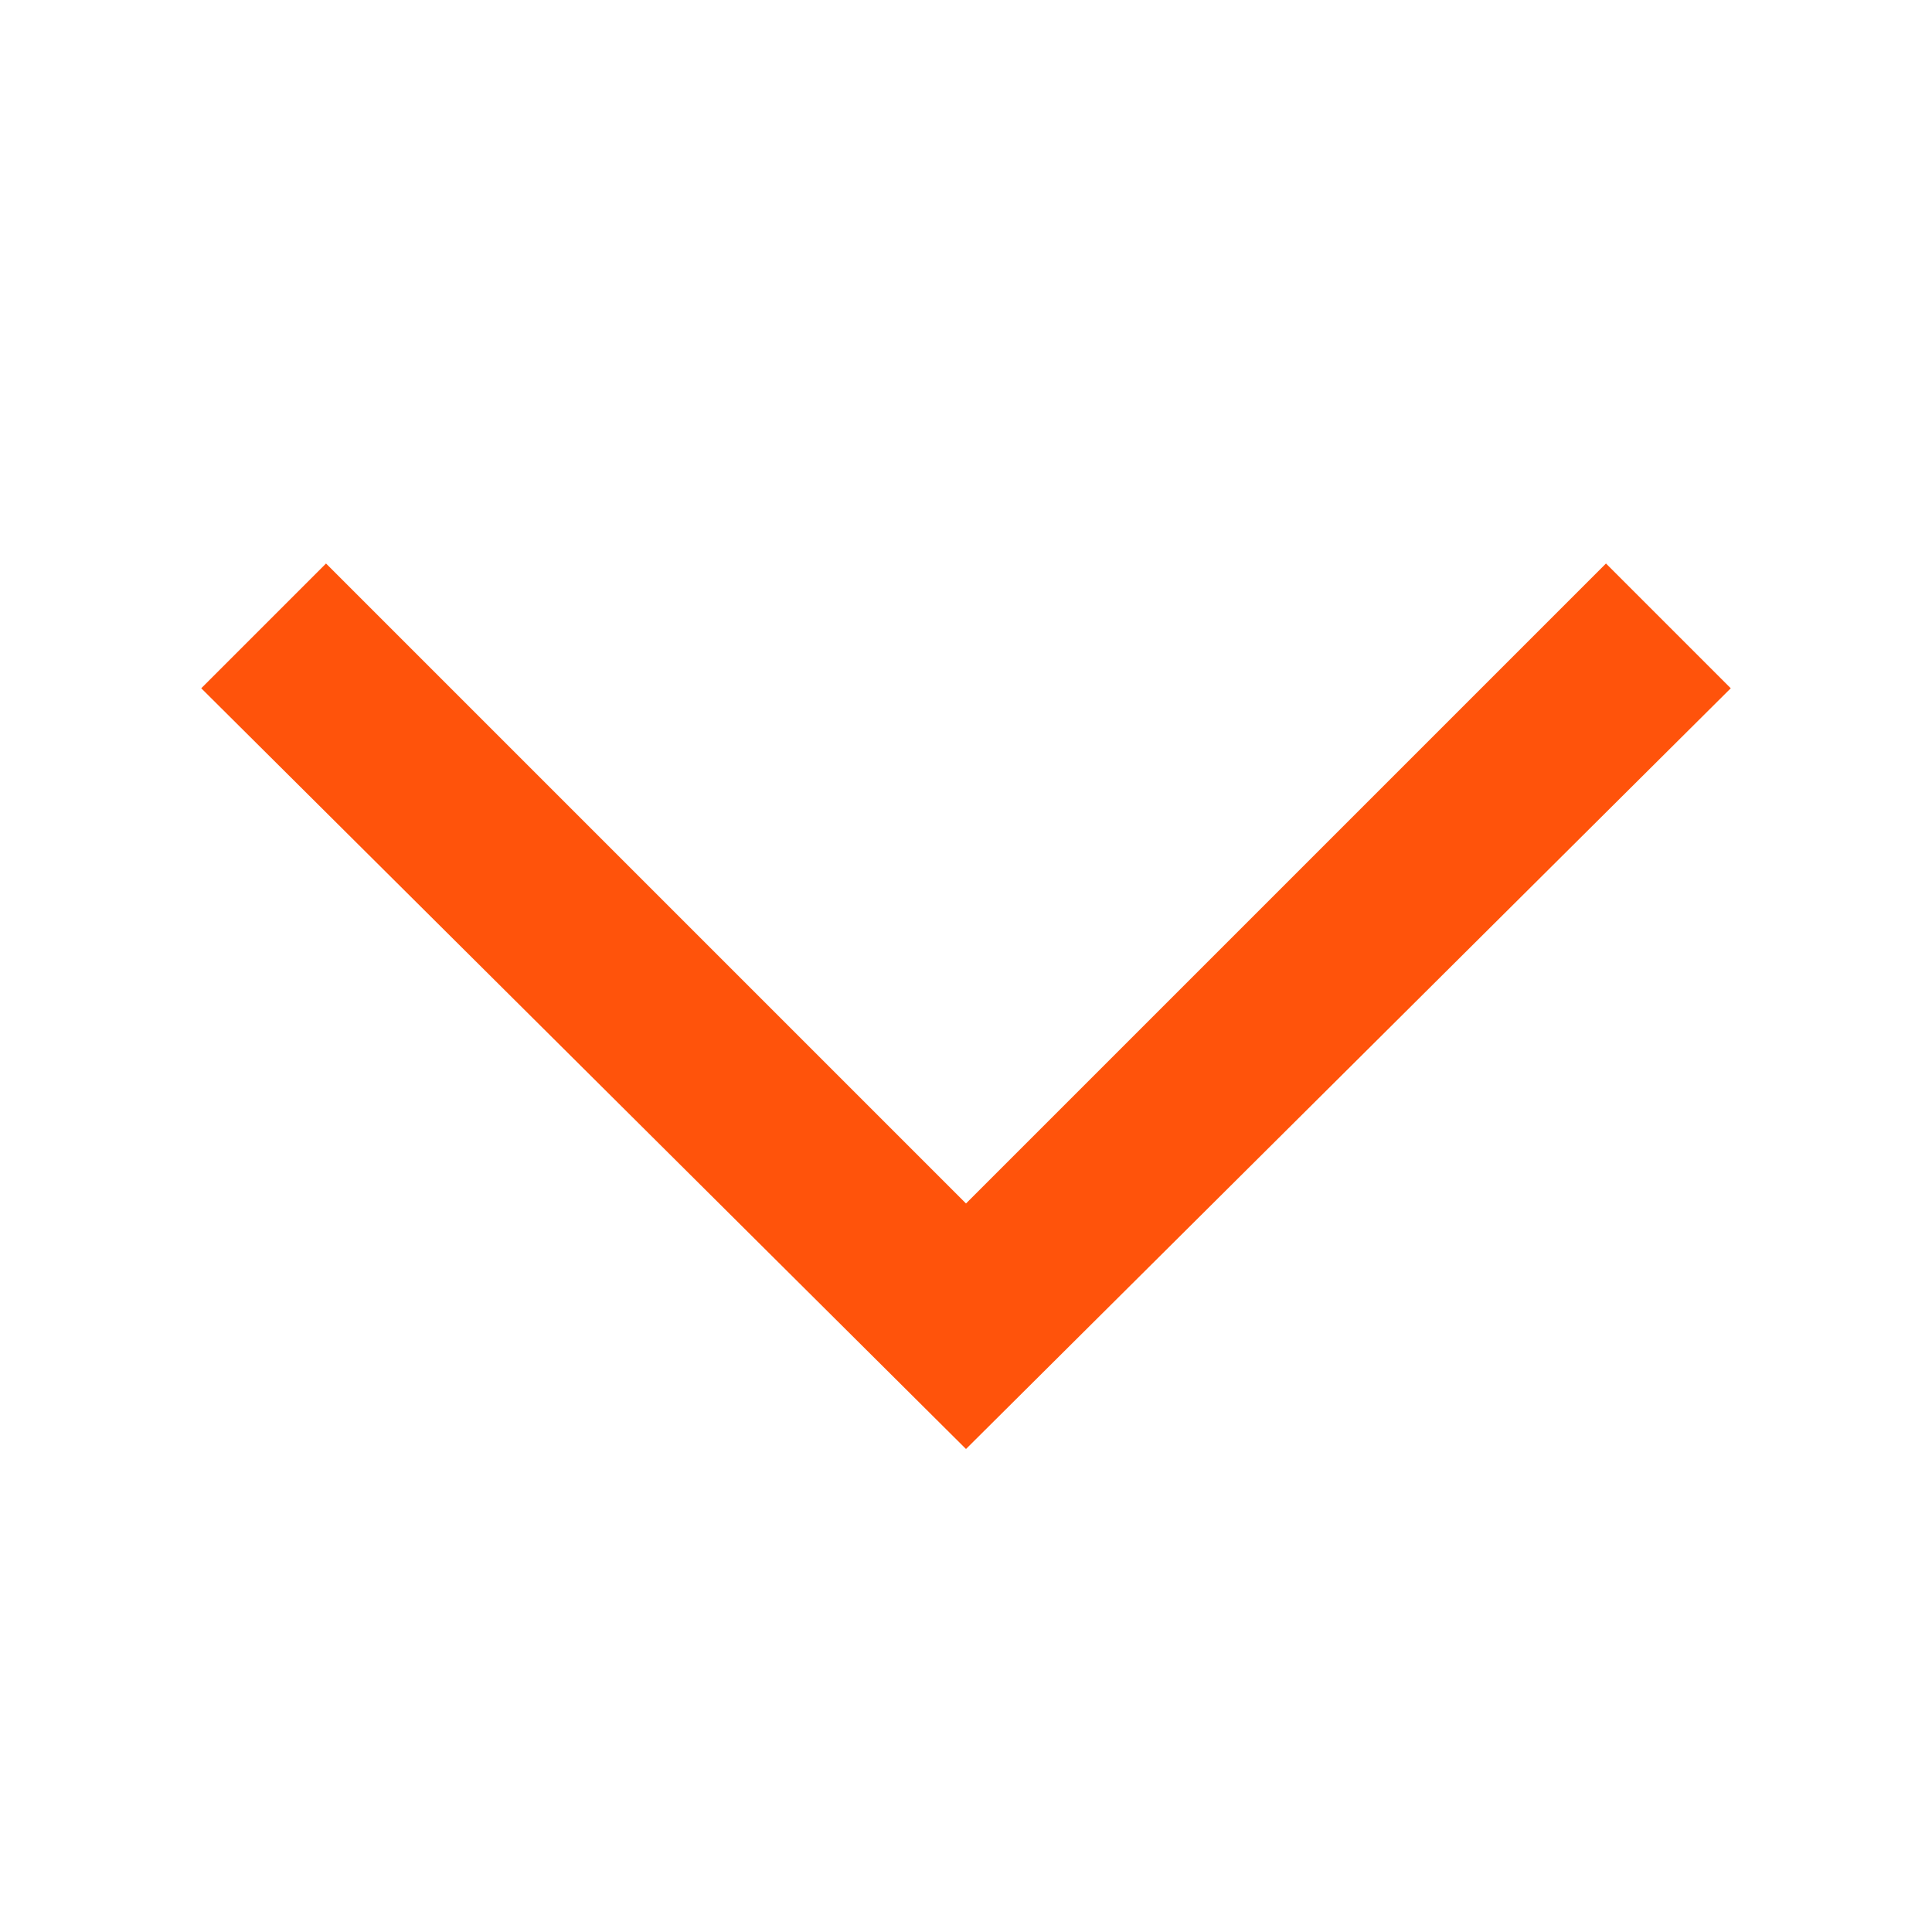
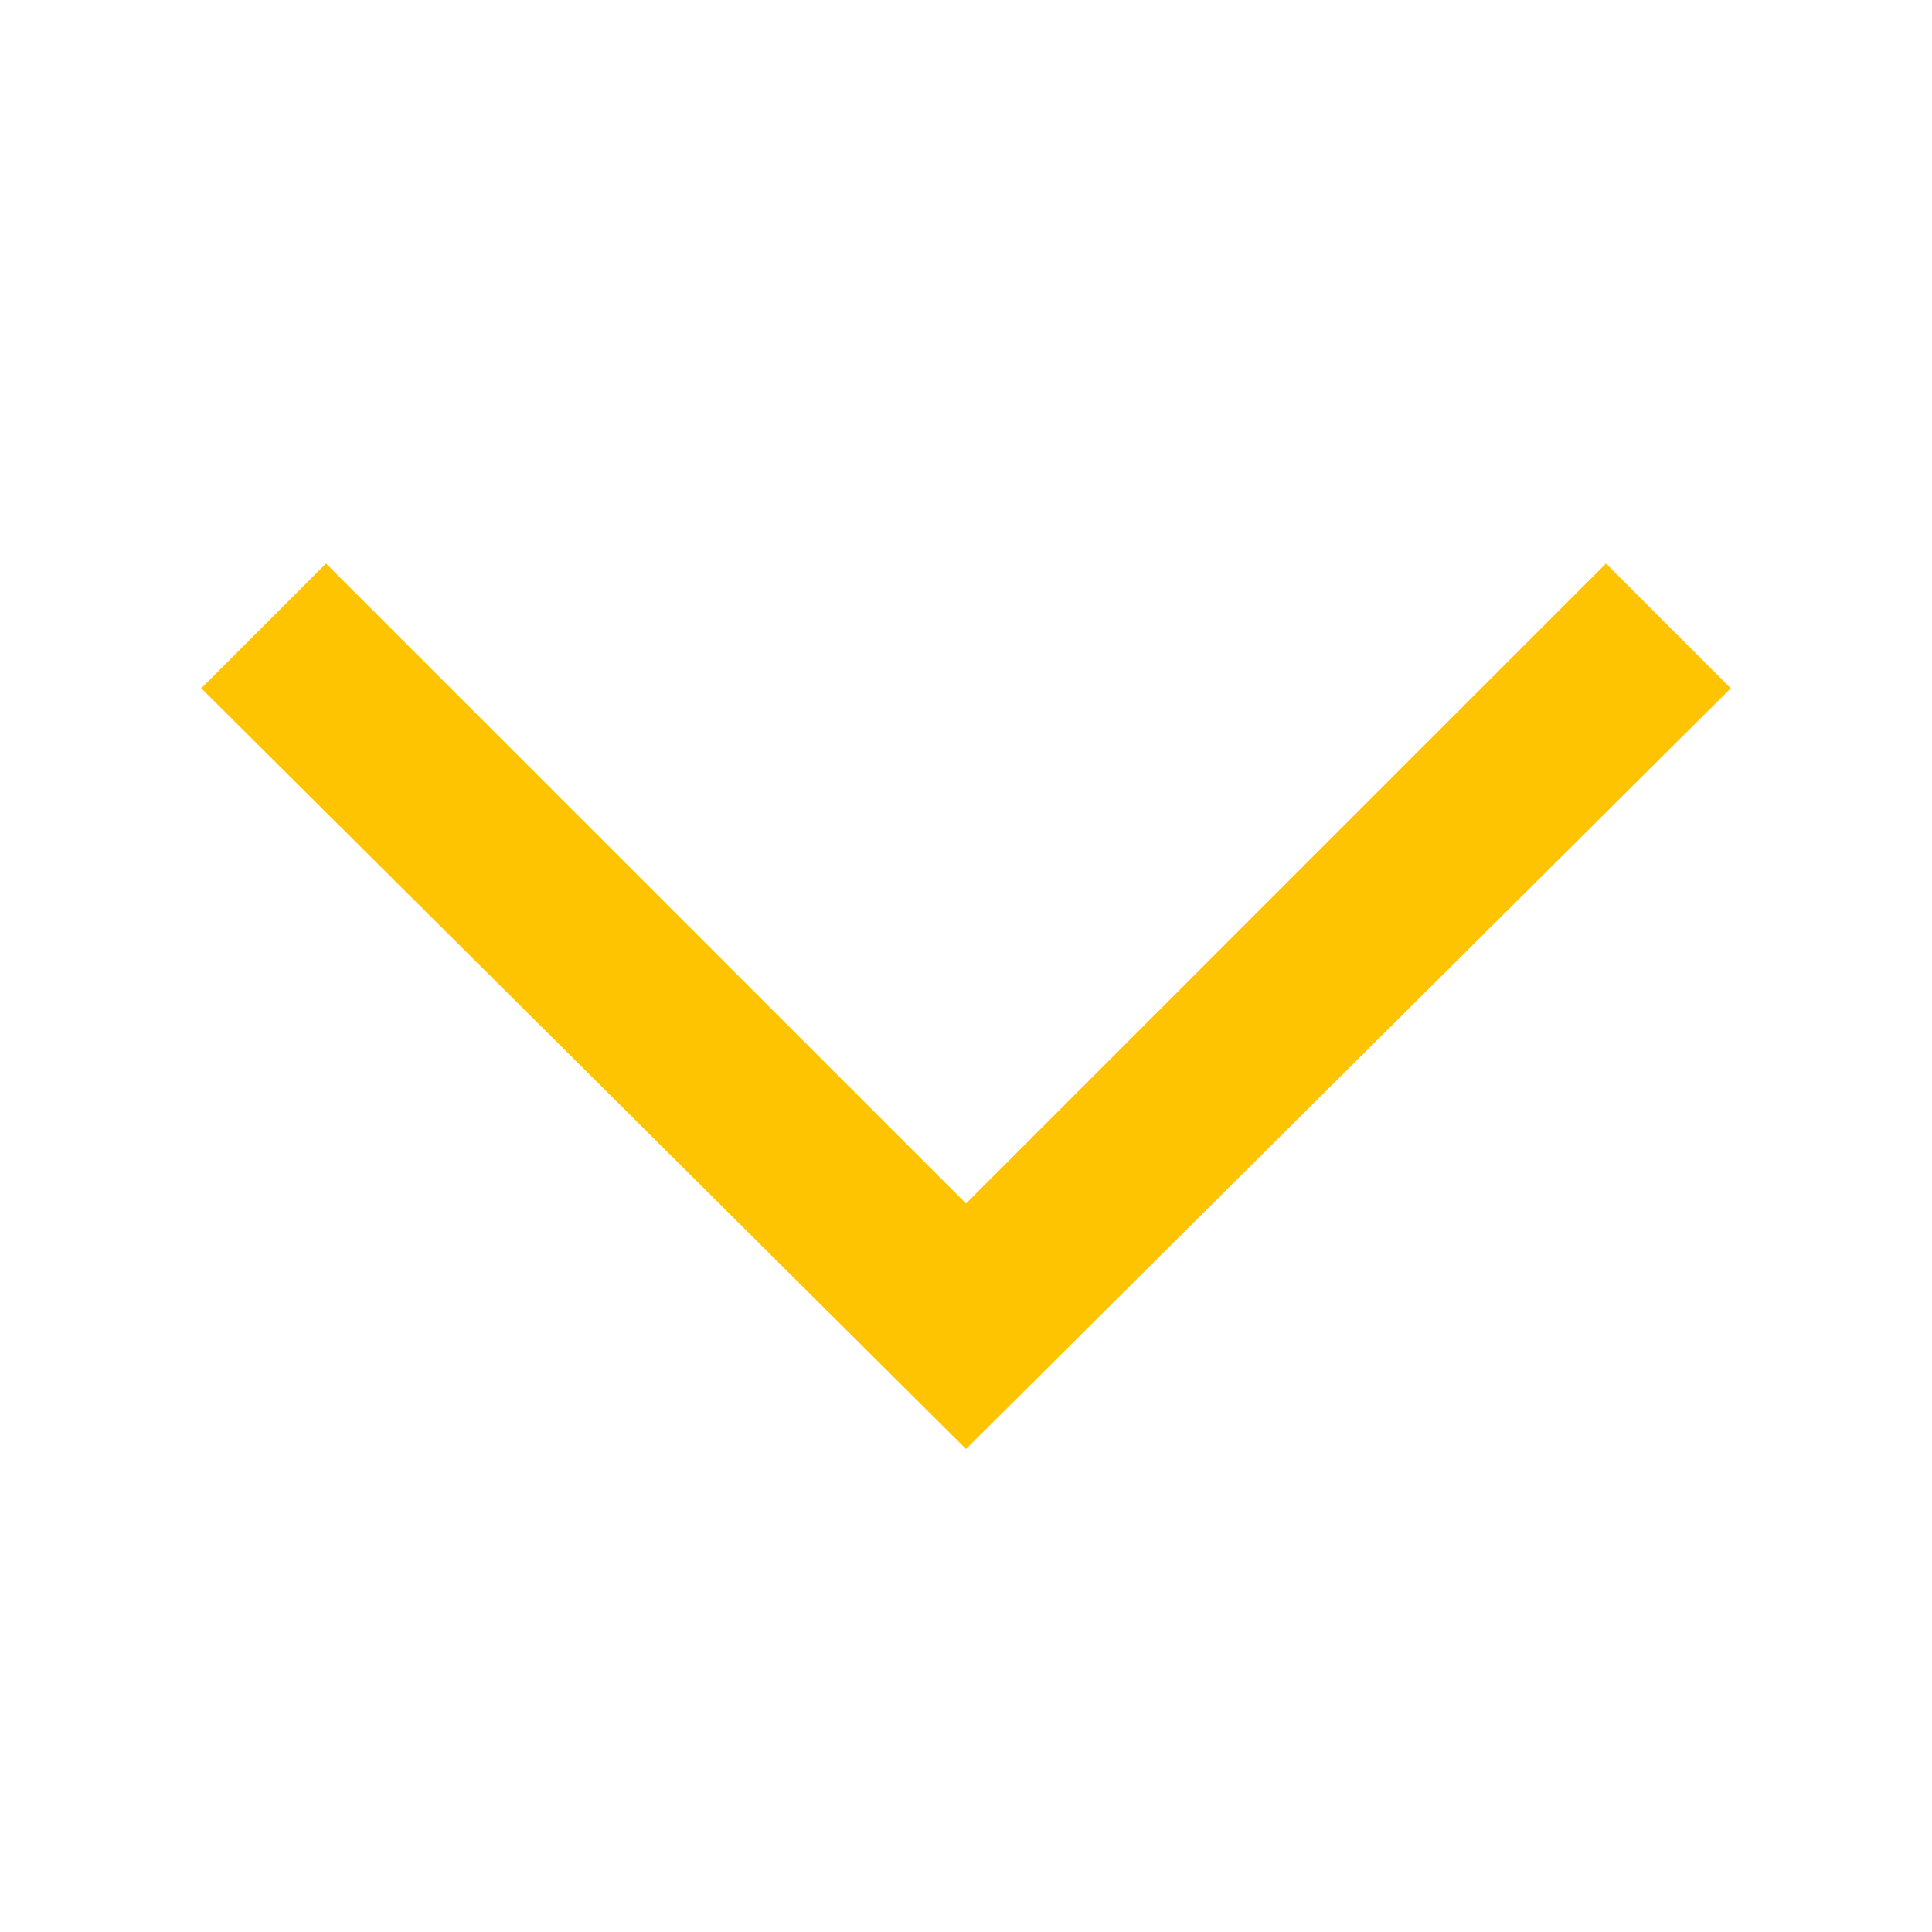
<svg xmlns="http://www.w3.org/2000/svg" width="24" height="24" viewBox="0 0 24 24" fill="none">
-   <path d="M21.5 8.55L19.95 7L12 14.95L4.05 7L2.5 8.55L12 18L21.5 8.55Z" fill="#FF530B" />
+   <path d="M21.5 8.55L19.95 7L12 14.95L4.05 7L2.5 8.55L12 18L21.5 8.55Z" fill="#FFC401" />
</svg>
